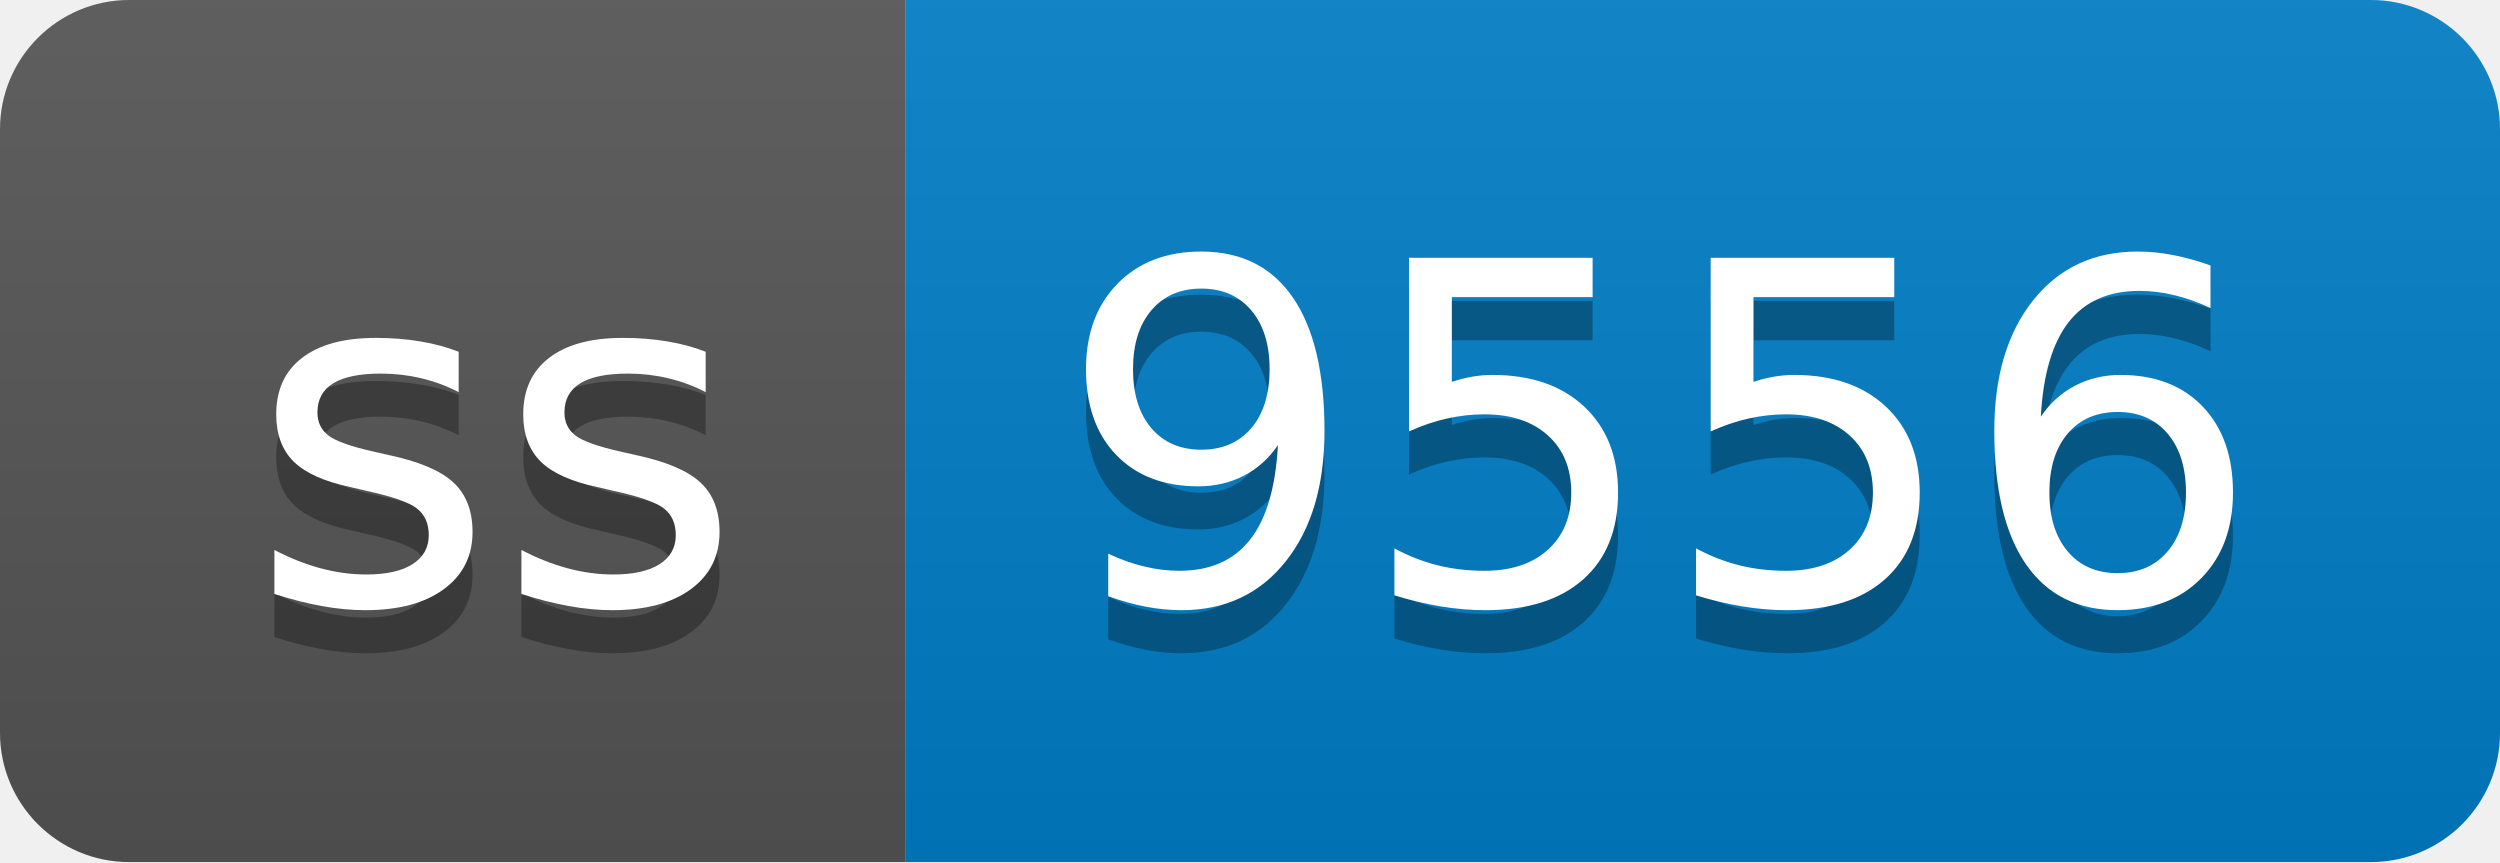
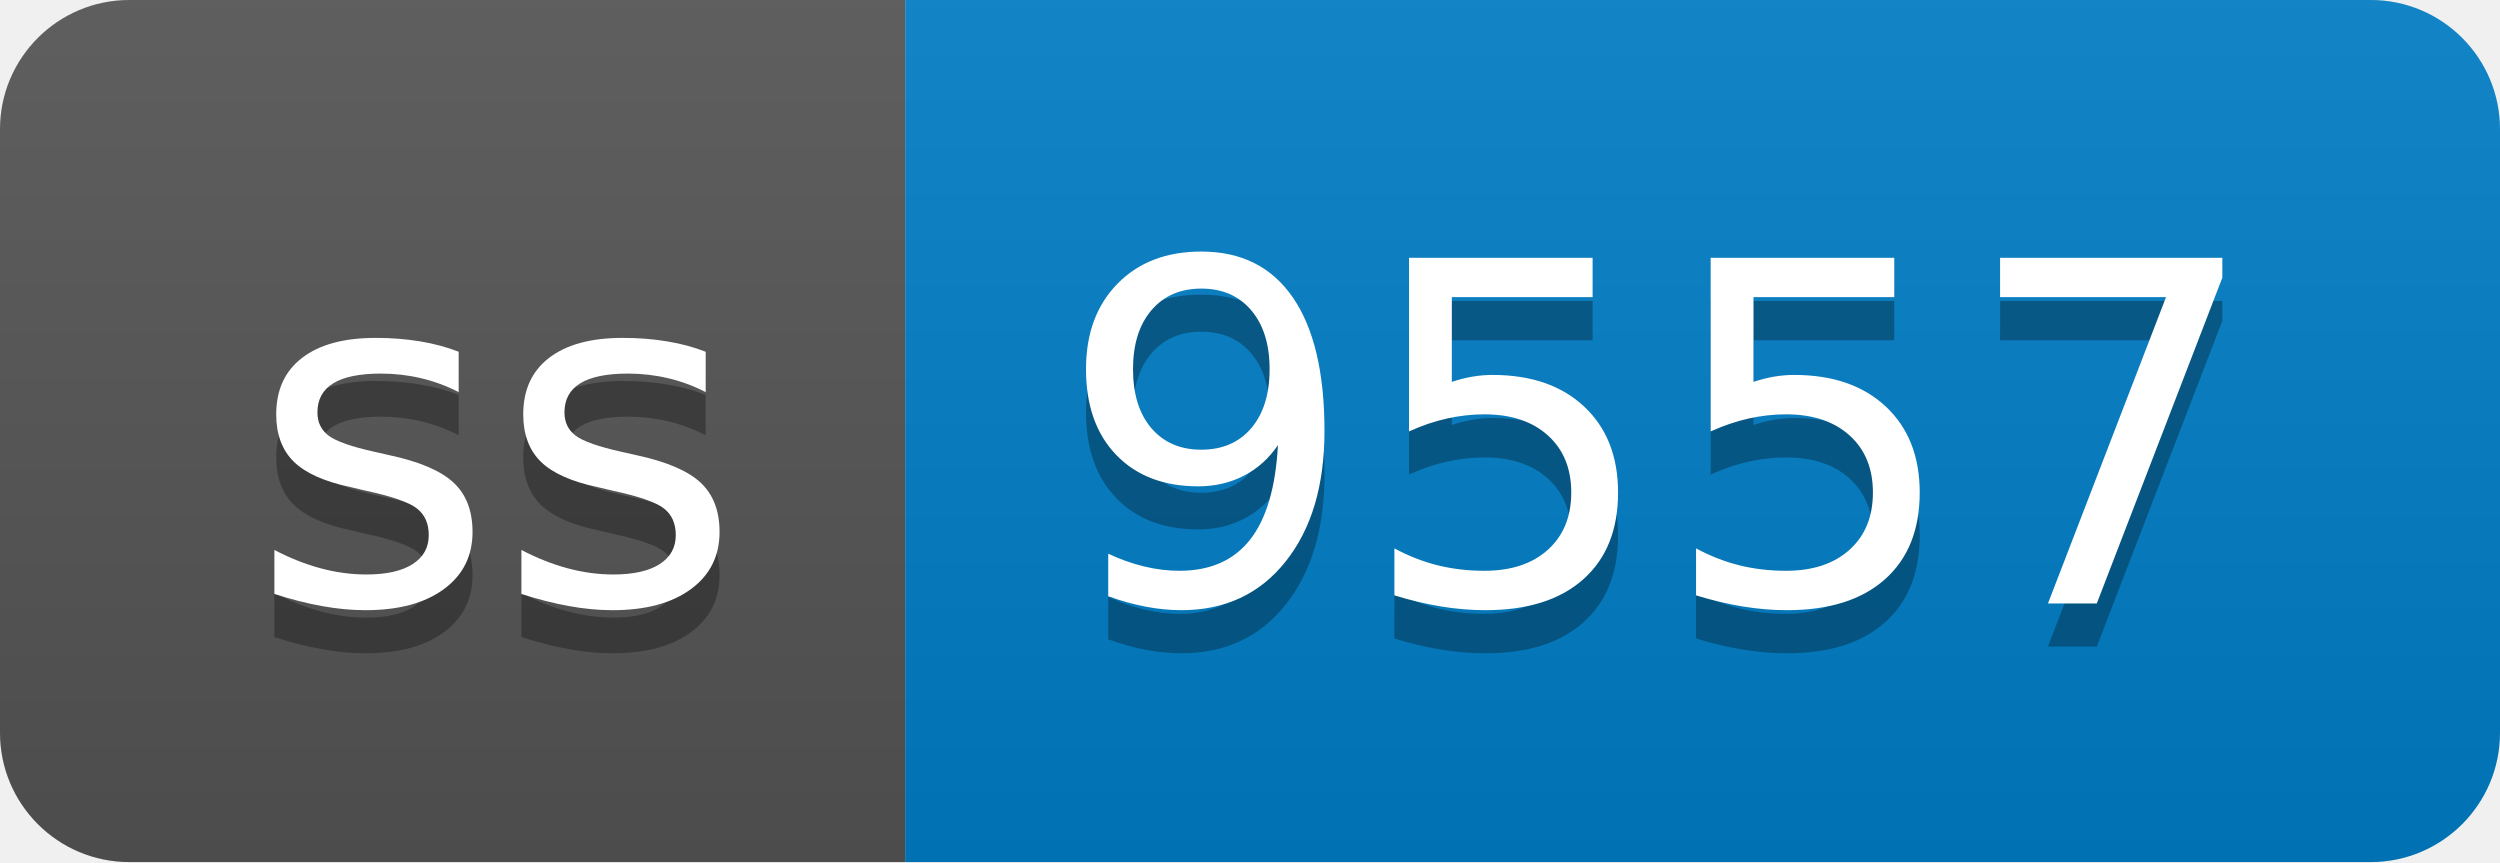
- <svg xmlns="http://www.w3.org/2000/svg" width="58" height="20" role="img" aria-label="ss: 9556">
+ <svg xmlns="http://www.w3.org/2000/svg" width="58" height="20" role="img" aria-label="ss: 9557">
  <linearGradient id="s" x2="0" y2="100%">
    <stop offset="0" stop-color="#bbb" stop-opacity=".1" />
    <stop offset="1" stop-opacity=".1" />
  </linearGradient>
  <clipPath id="r">
    <rect width="58" height="20" rx="3" fill="#fff" />
  </clipPath>
  <g clip-path="url(#r)">
    <rect width="21" height="20" fill="#555" />
    <rect x="21" width="37" height="20" fill="#007ec6" />
    <rect width="58" height="20" fill="url(#s)" />
  </g>
  <g fill="#fff" text-anchor="middle" font-family="Verdana,Geneva,DejaVu Sans,sans-serif" text-rendering="geometricPrecision" font-size="110">
    <text aria-hidden="true" x="115" y="150" fill="#010101" fill-opacity=".3" transform="scale(.1)" textLength="110">ss</text>
    <text x="115" y="140" transform="scale(.1)" fill="#fff" textLength="110">ss</text>
-     <text aria-hidden="true" x="385" y="150" fill="#010101" fill-opacity=".3" transform="scale(.1)" textLength="270">9556</text>
-     <text x="385" y="140" transform="scale(.1)" fill="#fff" textLength="270">9556</text>
+     <text aria-hidden="true" x="385" y="150" fill="#010101" fill-opacity=".3" transform="scale(.1)" textLength="270">9557</text>
+     <text x="385" y="140" transform="scale(.1)" fill="#fff" textLength="270">9557</text>
  </g>
</svg>
